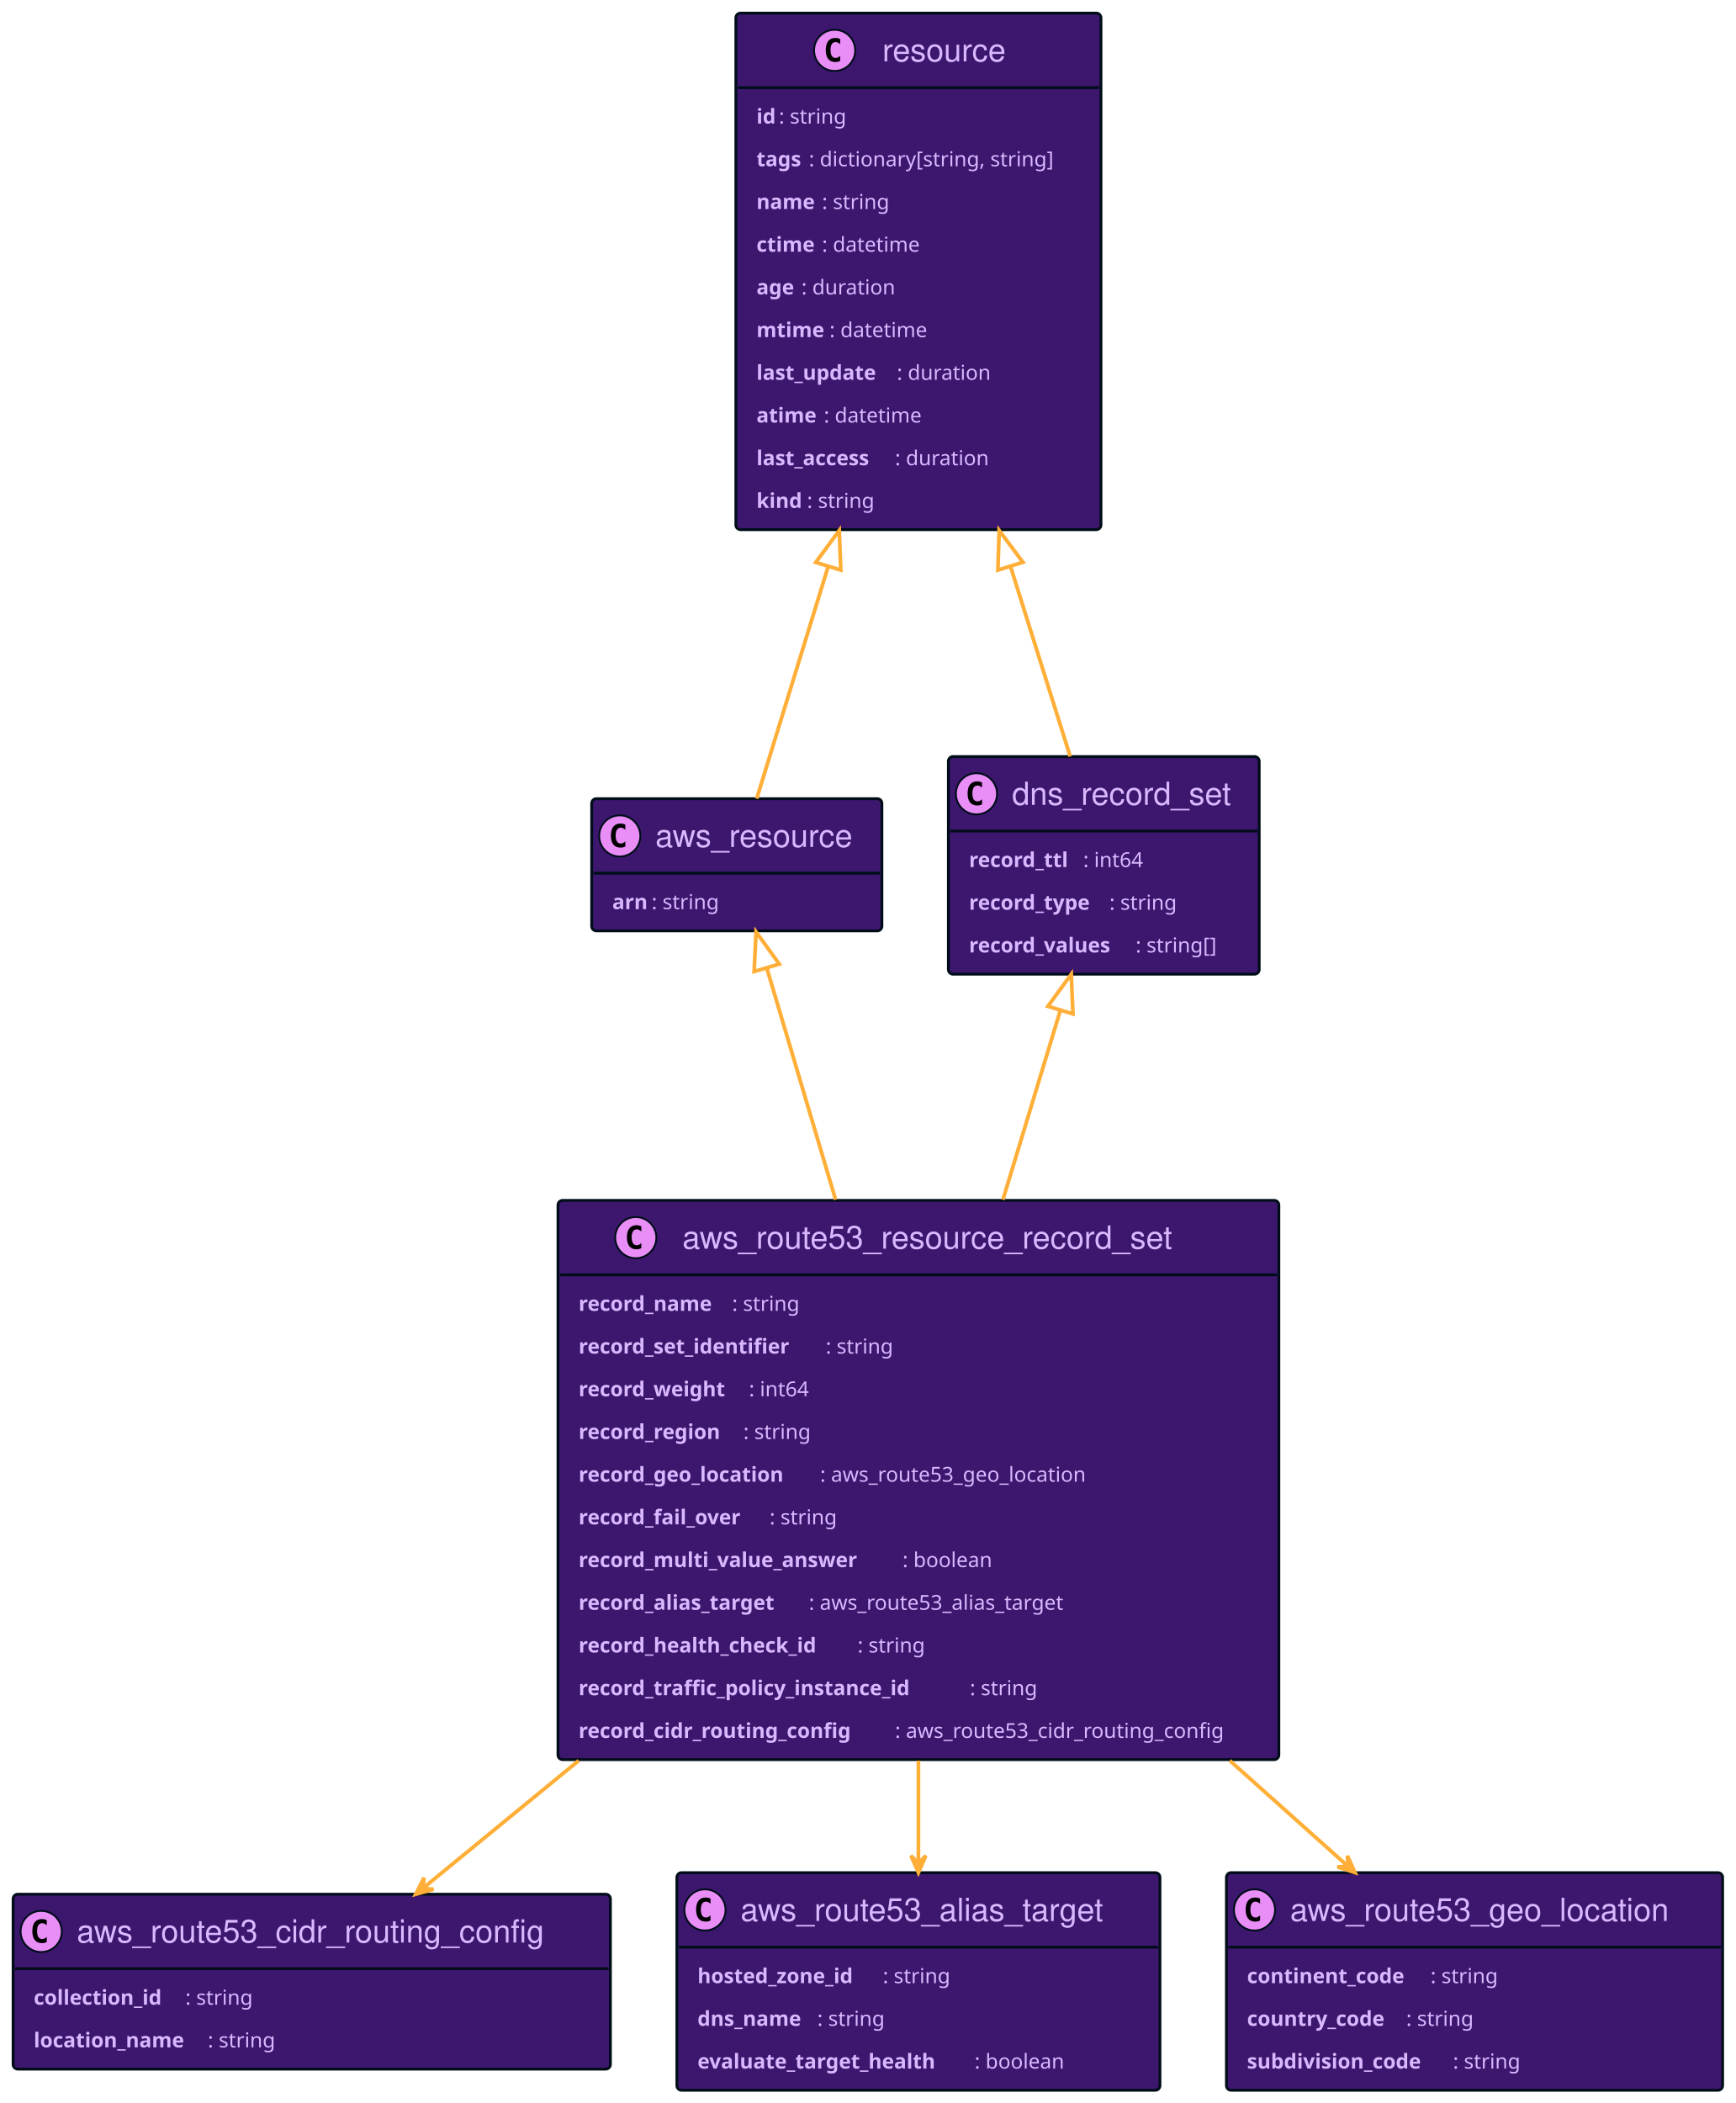
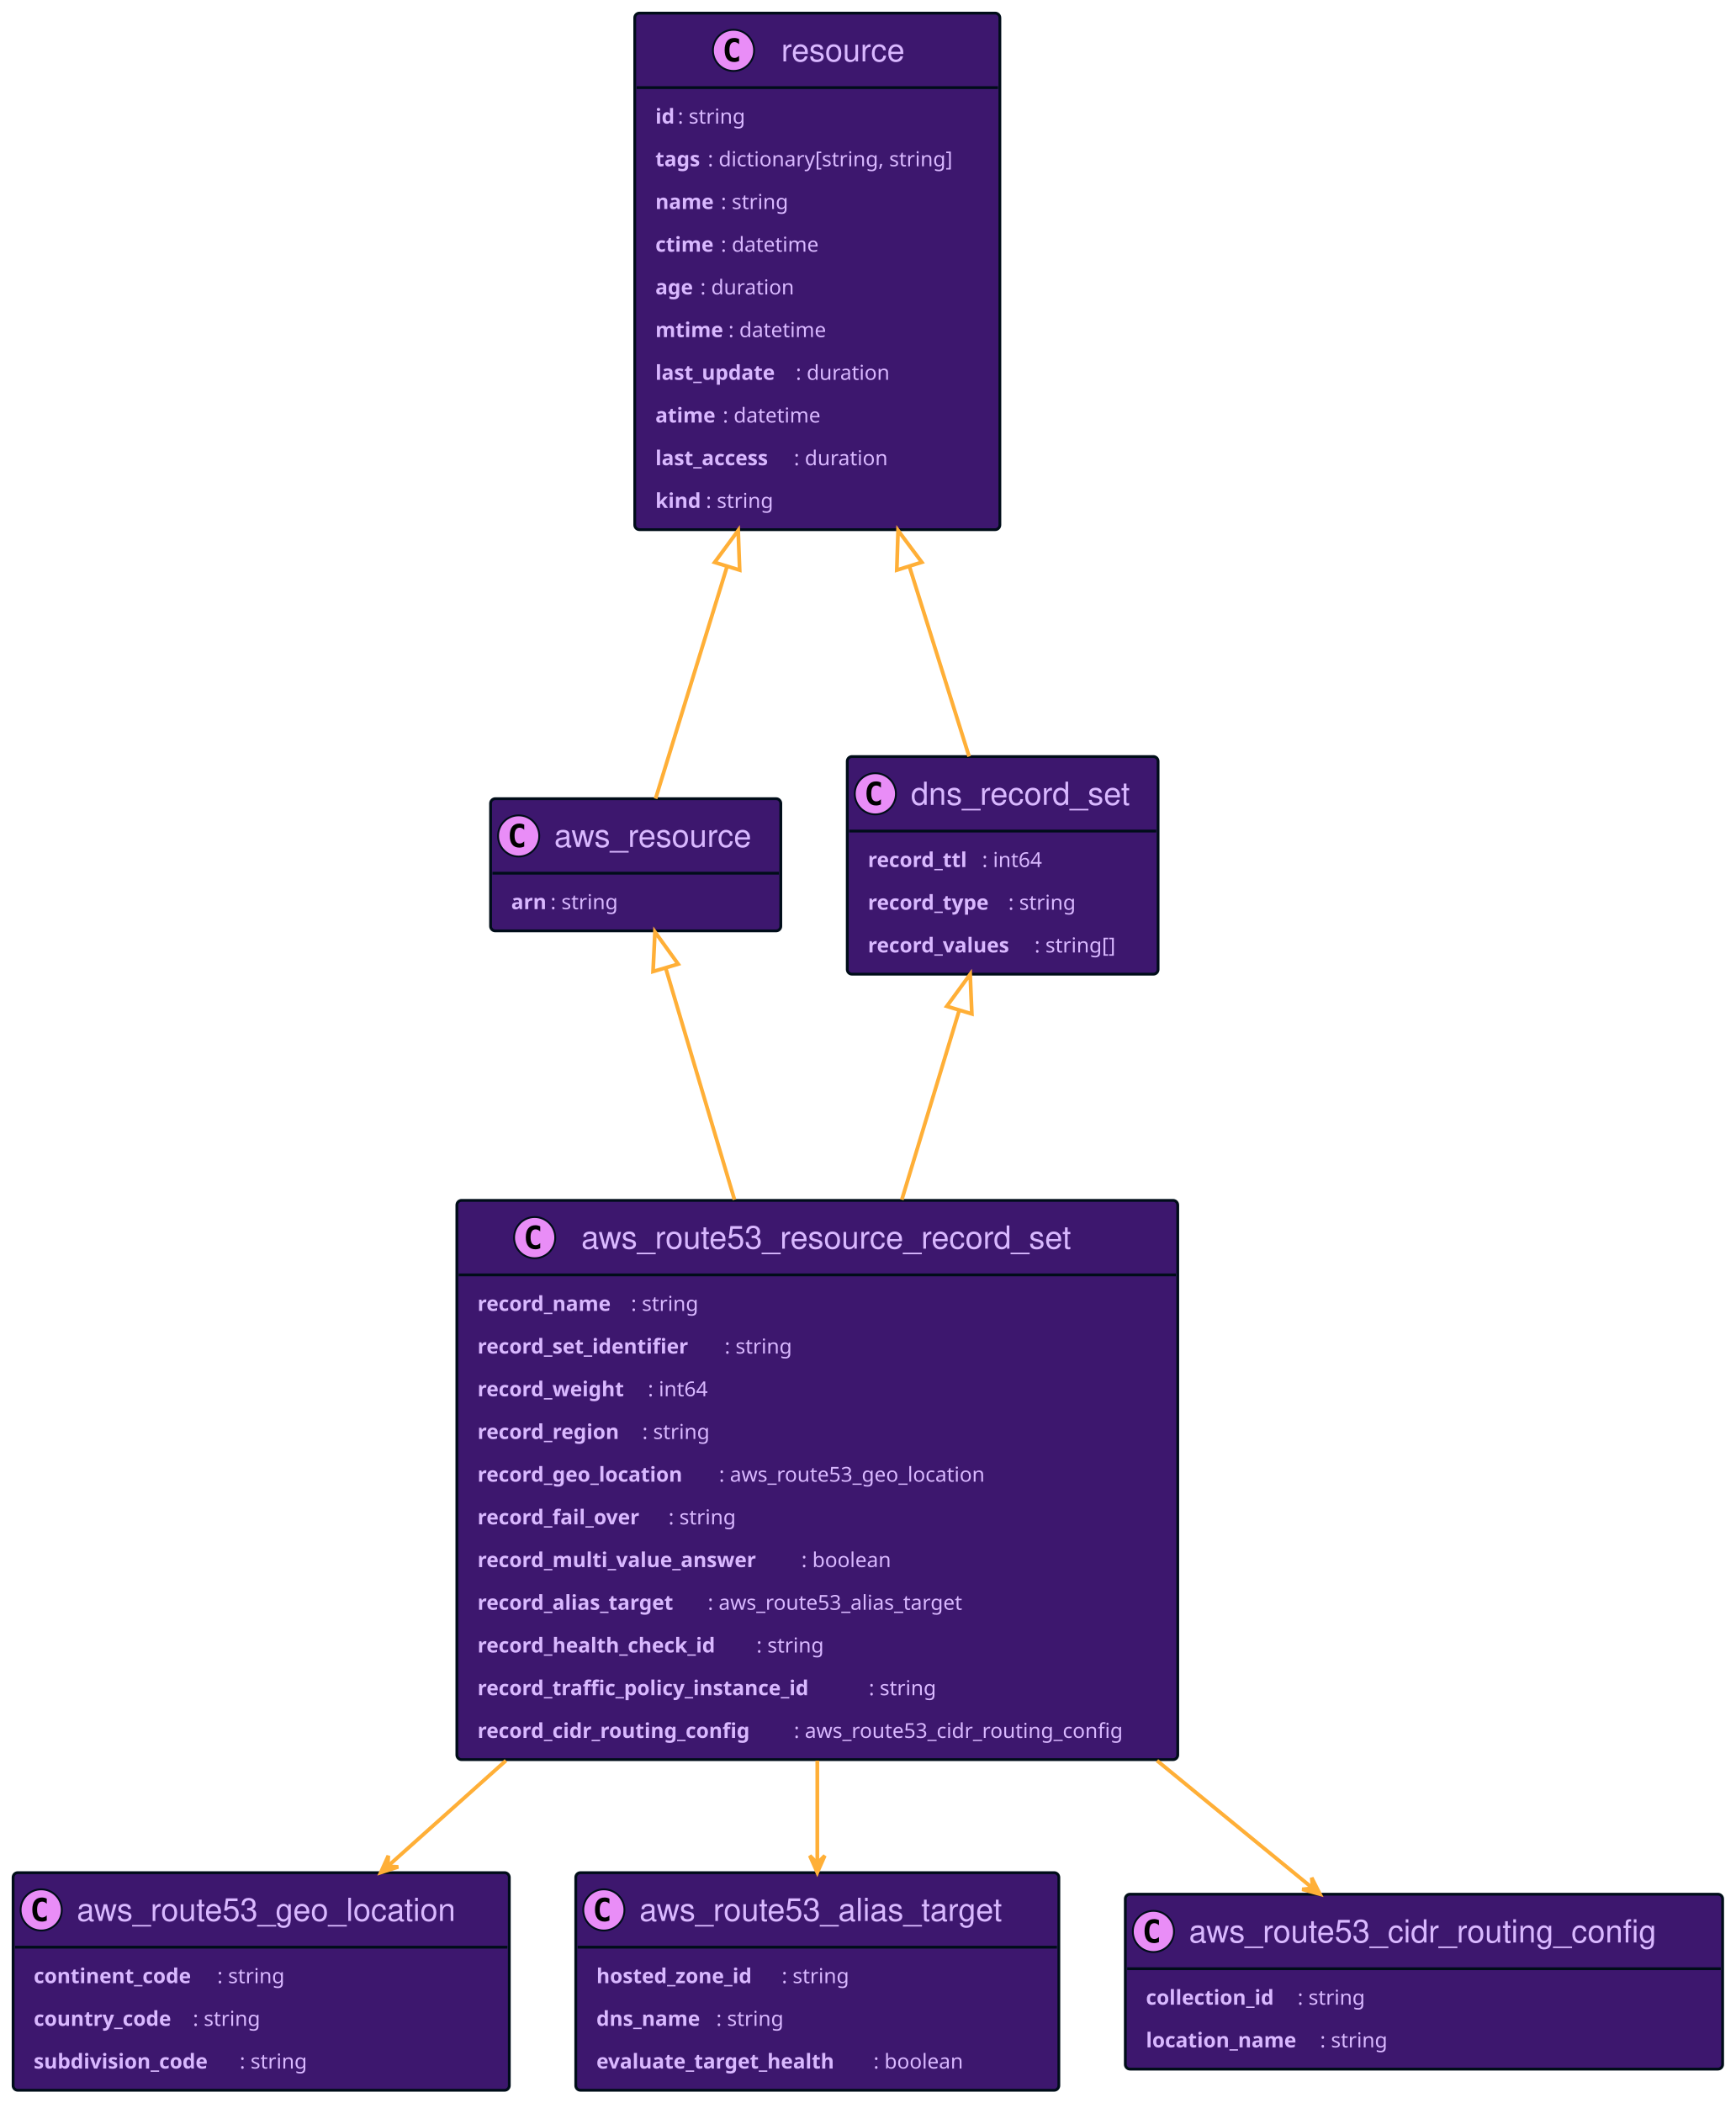
<svg xmlns="http://www.w3.org/2000/svg" xmlns:xlink="http://www.w3.org/1999/xlink" width="927" height="1123" preserveAspectRatio="none" style="width:927px;height:1123px;background:#00000000">
  <a xlink:actuate="onRequest" xlink:href="#a" xlink:show="new" xlink:title="#resource" xlink:type="simple" target="_top">
-     <rect id="a" width="195" height="275.836" x="393" y="7" fill="#3D176E" rx="2.5" ry="2.5" style="stroke:#000d19;stroke-width:1.5" />
-     <circle cx="445.75" cy="26.895" r="11" fill="#E98DF7" style="stroke:#000d19;stroke-width:1" />
-     <path d="M448.719 32.535q-.578.297-1.219.438-.64.156-1.344.156-2.5 0-3.828-1.64-1.312-1.657-1.312-4.782t1.312-4.781q1.328-1.656 3.828-1.656.703 0 1.344.156.656.156 1.219.453v2.719q-.625-.578-1.219-.844-.594-.281-1.219-.281-1.344 0-2.031 1.078-.688 1.062-.688 3.156 0 2.094.688 3.172.688 1.062 2.031 1.062.625 0 1.219-.265.594-.281 1.219-.86v2.72Z" />
-     <text x="471.25" y="32.78" fill="#D9B8FF" font-family="Helvetica" font-size="17" textLength="71">resource</text>
-     <path d="M394 46.789h193" style="stroke:#000d19;stroke-width:1.5" />
-     <text x="404" y="65.999" fill="#D9B8FF" font-family="sans-serif" font-size="11" font-weight="bold" textLength="12">id</text>
-     <text x="416" y="65.999" fill="#D9B8FF" font-family="sans-serif" font-size="11" textLength="41">: string</text>
-     <text x="404" y="88.804" fill="#D9B8FF" font-family="sans-serif" font-size="11" font-weight="bold" textLength="28">tags</text>
-     <text x="432" y="88.804" fill="#D9B8FF" font-family="sans-serif" font-size="11" textLength="145">: dictionary[string, string]</text>
-     <text x="404" y="111.609" fill="#D9B8FF" font-family="sans-serif" font-size="11" font-weight="bold" textLength="35">name</text>
-     <text x="439" y="111.609" fill="#D9B8FF" font-family="sans-serif" font-size="11" textLength="41">: string</text>
-     <text x="404" y="134.414" fill="#D9B8FF" font-family="sans-serif" font-size="11" font-weight="bold" textLength="35">ctime</text>
-     <text x="439" y="134.414" fill="#D9B8FF" font-family="sans-serif" font-size="11" textLength="58">: datetime</text>
-     <text x="404" y="157.218" fill="#D9B8FF" font-family="sans-serif" font-size="11" font-weight="bold" textLength="24">age</text>
-     <text x="428" y="157.218" fill="#D9B8FF" font-family="sans-serif" font-size="11" textLength="55">: duration</text>
-     <text x="404" y="180.023" fill="#D9B8FF" font-family="sans-serif" font-size="11" font-weight="bold" textLength="39">mtime</text>
-     <text x="443" y="180.023" fill="#D9B8FF" font-family="sans-serif" font-size="11" textLength="58">: datetime</text>
-     <text x="404" y="202.828" fill="#D9B8FF" font-family="sans-serif" font-size="11" font-weight="bold" textLength="75">last_update</text>
-     <text x="479" y="202.828" fill="#D9B8FF" font-family="sans-serif" font-size="11" textLength="55">: duration</text>
-     <text x="404" y="225.632" fill="#D9B8FF" font-family="sans-serif" font-size="11" font-weight="bold" textLength="36">atime</text>
-     <text x="440" y="225.632" fill="#D9B8FF" font-family="sans-serif" font-size="11" textLength="58">: datetime</text>
-     <text x="404" y="248.437" fill="#D9B8FF" font-family="sans-serif" font-size="11" font-weight="bold" textLength="74">last_access</text>
-     <text x="478" y="248.437" fill="#D9B8FF" font-family="sans-serif" font-size="11" textLength="55">: duration</text>
-     <text x="404" y="271.242" fill="#D9B8FF" font-family="sans-serif" font-size="11" font-weight="bold" textLength="27">kind</text>
-     <text x="431" y="271.242" fill="#D9B8FF" font-family="sans-serif" font-size="11" textLength="41">: string</text>
+     <rect id="a" width="195" height="275.836" x="339" y="7" fill="#3D176E" rx="2.5" ry="2.5" style="stroke:#000d19;stroke-width:1.5" />
+     <circle cx="391.75" cy="26.895" r="11" fill="#E98DF7" style="stroke:#000d19;stroke-width:1" />
+     <path d="M394.719 32.535q-.578.297-1.219.438-.64.156-1.344.156-2.5 0-3.828-1.64-1.312-1.657-1.312-4.782t1.312-4.781q1.328-1.656 3.828-1.656.703 0 1.344.156.656.156 1.219.453v2.719q-.625-.578-1.219-.844-.594-.281-1.219-.281-1.344 0-2.031 1.078-.688 1.062-.688 3.156 0 2.094.688 3.172.688 1.062 2.031 1.062.625 0 1.219-.265.594-.281 1.219-.86v2.72Z" />
+     <text x="417.25" y="32.78" fill="#D9B8FF" font-family="Helvetica" font-size="17" textLength="71">resource</text>
+     <path d="M340 46.789h193" style="stroke:#000d19;stroke-width:1.5" />
+     <text x="350" y="65.999" fill="#D9B8FF" font-family="sans-serif" font-size="11" font-weight="bold" textLength="12">id</text>
+     <text x="362" y="65.999" fill="#D9B8FF" font-family="sans-serif" font-size="11" textLength="41">: string</text>
+     <text x="350" y="88.804" fill="#D9B8FF" font-family="sans-serif" font-size="11" font-weight="bold" textLength="28">tags</text>
+     <text x="378" y="88.804" fill="#D9B8FF" font-family="sans-serif" font-size="11" textLength="145">: dictionary[string, string]</text>
+     <text x="350" y="111.609" fill="#D9B8FF" font-family="sans-serif" font-size="11" font-weight="bold" textLength="35">name</text>
+     <text x="385" y="111.609" fill="#D9B8FF" font-family="sans-serif" font-size="11" textLength="41">: string</text>
+     <text x="350" y="134.414" fill="#D9B8FF" font-family="sans-serif" font-size="11" font-weight="bold" textLength="35">ctime</text>
+     <text x="385" y="134.414" fill="#D9B8FF" font-family="sans-serif" font-size="11" textLength="58">: datetime</text>
+     <text x="350" y="157.218" fill="#D9B8FF" font-family="sans-serif" font-size="11" font-weight="bold" textLength="24">age</text>
+     <text x="374" y="157.218" fill="#D9B8FF" font-family="sans-serif" font-size="11" textLength="55">: duration</text>
+     <text x="350" y="180.023" fill="#D9B8FF" font-family="sans-serif" font-size="11" font-weight="bold" textLength="39">mtime</text>
+     <text x="389" y="180.023" fill="#D9B8FF" font-family="sans-serif" font-size="11" textLength="58">: datetime</text>
+     <text x="350" y="202.828" fill="#D9B8FF" font-family="sans-serif" font-size="11" font-weight="bold" textLength="75">last_update</text>
+     <text x="425" y="202.828" fill="#D9B8FF" font-family="sans-serif" font-size="11" textLength="55">: duration</text>
+     <text x="350" y="225.632" fill="#D9B8FF" font-family="sans-serif" font-size="11" font-weight="bold" textLength="36">atime</text>
+     <text x="386" y="225.632" fill="#D9B8FF" font-family="sans-serif" font-size="11" textLength="58">: datetime</text>
+     <text x="350" y="248.437" fill="#D9B8FF" font-family="sans-serif" font-size="11" font-weight="bold" textLength="74">last_access</text>
+     <text x="424" y="248.437" fill="#D9B8FF" font-family="sans-serif" font-size="11" textLength="55">: duration</text>
+     <text x="350" y="271.242" fill="#D9B8FF" font-family="sans-serif" font-size="11" font-weight="bold" textLength="27">kind</text>
+     <text x="377" y="271.242" fill="#D9B8FF" font-family="sans-serif" font-size="11" textLength="41">: string</text>
  </a>
  <a xlink:actuate="onRequest" xlink:href="#b" xlink:show="new" xlink:title="#aws_resource" xlink:type="simple" target="_top">
-     <rect id="b" width="155" height="70.594" x="316" y="426.5" fill="#3D176E" rx="2.5" ry="2.5" style="stroke:#000d19;stroke-width:1.5" />
-     <circle cx="331" cy="446.394" r="11" fill="#E98DF7" style="stroke:#000d19;stroke-width:1" />
-     <path d="M333.969 452.035q-.578.297-1.219.438-.64.156-1.344.156-2.5 0-3.828-1.64-1.312-1.657-1.312-4.782t1.312-4.781q1.328-1.656 3.828-1.656.703 0 1.344.156.656.156 1.219.453v2.719q-.625-.579-1.219-.844-.594-.281-1.219-.281-1.344 0-2.031 1.078-.688 1.062-.688 3.156 0 2.094.688 3.172.688 1.062 2.031 1.062.625 0 1.219-.265.594-.281 1.219-.86v2.72Z" />
-     <text x="350" y="452.28" fill="#D9B8FF" font-family="Helvetica" font-size="17" textLength="113">aws_resource</text>
-     <path d="M317 466.289h153" style="stroke:#000d19;stroke-width:1.5" />
-     <text x="327" y="485.5" fill="#D9B8FF" font-family="sans-serif" font-size="11" font-weight="bold" textLength="21">arn</text>
-     <text x="348" y="485.5" fill="#D9B8FF" font-family="sans-serif" font-size="11" textLength="41">: string</text>
+     <rect id="b" width="155" height="70.594" x="262" y="426.5" fill="#3D176E" rx="2.5" ry="2.5" style="stroke:#000d19;stroke-width:1.5" />
+     <circle cx="277" cy="446.394" r="11" fill="#E98DF7" style="stroke:#000d19;stroke-width:1" />
+     <path d="M279.969 452.035q-.578.297-1.219.438-.64.156-1.344.156-2.5 0-3.828-1.64-1.312-1.657-1.312-4.782t1.312-4.781q1.328-1.656 3.828-1.656.703 0 1.344.156.656.156 1.219.453v2.719q-.625-.579-1.219-.844-.594-.281-1.219-.281-1.344 0-2.031 1.078-.688 1.062-.688 3.156 0 2.094.688 3.172.688 1.062 2.031 1.062.625 0 1.219-.265.594-.281 1.219-.86v2.72Z" />
+     <text x="296" y="452.28" fill="#D9B8FF" font-family="Helvetica" font-size="17" textLength="113">aws_resource</text>
+     <path d="M263 466.289h153" style="stroke:#000d19;stroke-width:1.5" />
+     <text x="273" y="485.5" fill="#D9B8FF" font-family="sans-serif" font-size="11" font-weight="bold" textLength="21">arn</text>
+     <text x="294" y="485.5" fill="#D9B8FF" font-family="sans-serif" font-size="11" textLength="41">: string</text>
  </a>
-   <a xlink:actuate="onRequest" xlink:href="#c" xlink:show="new" xlink:title="#aws_route53_cidr_routing_config" xlink:type="simple" target="_top">
-     <rect id="c" width="319" height="93.398" x="7" y="1011.5" fill="#3D176E" rx="2.5" ry="2.5" style="stroke:#000d19;stroke-width:1.5" />
-     <circle cx="22" cy="1031.395" r="11" fill="#E98DF7" style="stroke:#000d19;stroke-width:1" />
-     <path d="M24.969 1037.035q-.578.297-1.219.438-.64.156-1.344.156-2.5 0-3.828-1.64-1.312-1.657-1.312-4.782t1.312-4.781q1.328-1.656 3.828-1.656.703 0 1.344.156.656.156 1.219.453v2.719q-.625-.578-1.219-.844-.594-.281-1.219-.281-1.343 0-2.031 1.078-.688 1.062-.688 3.156 0 2.094.688 3.172.688 1.062 2.031 1.062.625 0 1.219-.265.594-.281 1.219-.86v2.72Z" />
-     <text x="41" y="1037.28" fill="#D9B8FF" font-family="Helvetica" font-size="17" textLength="277">aws_route53_cidr_routing_config</text>
-     <path d="M8 1051.289h317" style="stroke:#000d19;stroke-width:1.5" />
-     <text x="18" y="1070.499" fill="#D9B8FF" font-family="sans-serif" font-size="11" font-weight="bold" textLength="81">collection_id</text>
-     <text x="99" y="1070.499" fill="#D9B8FF" font-family="sans-serif" font-size="11" textLength="41">: string</text>
-     <text x="18" y="1093.304" fill="#D9B8FF" font-family="sans-serif" font-size="11" font-weight="bold" textLength="93">location_name</text>
-     <text x="111" y="1093.304" fill="#D9B8FF" font-family="sans-serif" font-size="11" textLength="41">: string</text>
+   <a xlink:actuate="onRequest" xlink:href="#c" xlink:show="new" xlink:title="#aws_route53_resource_record_set" xlink:type="simple" target="_top">
+     <rect id="c" width="385" height="298.641" x="244" y="641" fill="#3D176E" rx="2.5" ry="2.5" style="stroke:#000d19;stroke-width:1.5" />
+     <circle cx="285.55" cy="660.894" r="11" fill="#E98DF7" style="stroke:#000d19;stroke-width:1" />
+     <path d="M288.519 666.535q-.578.297-1.219.438-.64.156-1.344.156-2.5 0-3.828-1.64-1.312-1.657-1.312-4.782t1.312-4.781q1.328-1.657 3.828-1.657.703 0 1.344.157.656.156 1.219.453v2.719q-.625-.578-1.219-.844-.594-.281-1.219-.281-1.344 0-2.031 1.078-.688 1.062-.688 3.156 0 2.094.688 3.172.688 1.062 2.031 1.062.625 0 1.219-.265.594-.282 1.219-.86v2.72Z" />
+     <text x="310.45" y="666.78" fill="#D9B8FF" font-family="Helvetica" font-size="17" textLength="284">aws_route53_resource_record_set</text>
+     <path d="M245 680.789h383" style="stroke:#000d19;stroke-width:1.5" />
+     <text x="255" y="700" fill="#D9B8FF" font-family="sans-serif" font-size="11" font-weight="bold" textLength="82">record_name</text>
+     <text x="337" y="700" fill="#D9B8FF" font-family="sans-serif" font-size="11" textLength="41">: string</text>
+     <text x="255" y="722.804" fill="#D9B8FF" font-family="sans-serif" font-size="11" font-weight="bold" textLength="132">record_set_identifier</text>
+     <text x="387" y="722.804" fill="#D9B8FF" font-family="sans-serif" font-size="11" textLength="41">: string</text>
+     <text x="255" y="745.609" fill="#D9B8FF" font-family="sans-serif" font-size="11" font-weight="bold" textLength="91">record_weight</text>
+     <text x="346" y="745.609" fill="#D9B8FF" font-family="sans-serif" font-size="11" textLength="36">: int64</text>
+     <text x="255" y="768.414" fill="#D9B8FF" font-family="sans-serif" font-size="11" font-weight="bold" textLength="88">record_region</text>
+     <text x="343" y="768.414" fill="#D9B8FF" font-family="sans-serif" font-size="11" textLength="41">: string</text>
+     <text x="255" y="791.218" fill="#D9B8FF" font-family="sans-serif" font-size="11" font-weight="bold" textLength="129">record_geo_location</text>
+     <text x="384" y="791.218" fill="#D9B8FF" font-family="sans-serif" font-size="11" textLength="158">: aws_route53_geo_location</text>
+     <text x="255" y="814.023" fill="#D9B8FF" font-family="sans-serif" font-size="11" font-weight="bold" textLength="102">record_fail_over</text>
+     <text x="357" y="814.023" fill="#D9B8FF" font-family="sans-serif" font-size="11" textLength="41">: string</text>
+     <text x="255" y="836.828" fill="#D9B8FF" font-family="sans-serif" font-size="11" font-weight="bold" textLength="173">record_multi_value_answer</text>
+     <text x="428" y="836.828" fill="#D9B8FF" font-family="sans-serif" font-size="11" textLength="53">: boolean</text>
+     <text x="255" y="859.632" fill="#D9B8FF" font-family="sans-serif" font-size="11" font-weight="bold" textLength="123">record_alias_target</text>
+     <text x="378" y="859.632" fill="#D9B8FF" font-family="sans-serif" font-size="11" textLength="154">: aws_route53_alias_target</text>
+     <text x="255" y="882.437" fill="#D9B8FF" font-family="sans-serif" font-size="11" font-weight="bold" textLength="149">record_health_check_id</text>
+     <text x="404" y="882.437" fill="#D9B8FF" font-family="sans-serif" font-size="11" textLength="41">: string</text>
+     <text x="255" y="905.242" fill="#D9B8FF" font-family="sans-serif" font-size="11" font-weight="bold" textLength="209">record_traffic_policy_instance_id</text>
+     <text x="464" y="905.242" fill="#D9B8FF" font-family="sans-serif" font-size="11" textLength="41">: string</text>
+     <text x="255" y="928.046" fill="#D9B8FF" font-family="sans-serif" font-size="11" font-weight="bold" textLength="169">record_cidr_routing_config</text>
+     <text x="424" y="928.046" fill="#D9B8FF" font-family="sans-serif" font-size="11" textLength="194">: aws_route53_cidr_routing_config</text>
  </a>
-   <a xlink:actuate="onRequest" xlink:href="#d" xlink:show="new" xlink:title="#aws_route53_alias_target" xlink:type="simple" target="_top">
-     <rect id="d" width="258" height="116.203" x="361.5" y="1000" fill="#3D176E" rx="2.5" ry="2.5" style="stroke:#000d19;stroke-width:1.5" />
-     <circle cx="376.5" cy="1019.894" r="11" fill="#E98DF7" style="stroke:#000d19;stroke-width:1" />
-     <path d="M379.469 1025.535q-.578.297-1.219.438-.64.156-1.344.156-2.5 0-3.828-1.64-1.312-1.657-1.312-4.782t1.312-4.781q1.328-1.657 3.828-1.657.703 0 1.344.157.656.156 1.219.453v2.719q-.625-.578-1.219-.844-.594-.281-1.219-.281-1.344 0-2.031 1.078-.688 1.062-.688 3.156 0 2.094.688 3.172.688 1.062 2.031 1.062.625 0 1.219-.265.594-.282 1.219-.86v2.72Z" />
-     <text x="395.5" y="1025.78" fill="#D9B8FF" font-family="Helvetica" font-size="17" textLength="216">aws_route53_alias_target</text>
-     <path d="M362.5 1039.789h256" style="stroke:#000d19;stroke-width:1.5" />
-     <text x="372.5" y="1058.999" fill="#D9B8FF" font-family="sans-serif" font-size="11" font-weight="bold" textLength="99">hosted_zone_id</text>
-     <text x="471.5" y="1058.999" fill="#D9B8FF" font-family="sans-serif" font-size="11" textLength="41">: string</text>
-     <text x="372.5" y="1081.804" fill="#D9B8FF" font-family="sans-serif" font-size="11" font-weight="bold" textLength="64">dns_name</text>
-     <text x="436.5" y="1081.804" fill="#D9B8FF" font-family="sans-serif" font-size="11" textLength="41">: string</text>
-     <text x="372.5" y="1104.609" fill="#D9B8FF" font-family="sans-serif" font-size="11" font-weight="bold" textLength="148">evaluate_target_health</text>
-     <text x="520.5" y="1104.609" fill="#D9B8FF" font-family="sans-serif" font-size="11" textLength="53">: boolean</text>
+   <a xlink:actuate="onRequest" xlink:href="#d" xlink:show="new" xlink:title="#dns_record_set" xlink:type="simple" target="_top">
+     <rect id="d" width="166" height="116.203" x="452.5" y="404" fill="#3D176E" rx="2.5" ry="2.5" style="stroke:#000d19;stroke-width:1.5" />
+     <circle cx="467.5" cy="423.894" r="11" fill="#E98DF7" style="stroke:#000d19;stroke-width:1" />
+     <path d="M470.469 429.535q-.578.297-1.219.438-.64.156-1.344.156-2.5 0-3.828-1.64-1.312-1.657-1.312-4.782t1.312-4.781q1.328-1.656 3.828-1.656.703 0 1.344.156.656.156 1.219.453v2.719q-.625-.579-1.219-.844-.594-.281-1.219-.281-1.344 0-2.031 1.078-.688 1.062-.688 3.156 0 2.094.688 3.172.688 1.062 2.031 1.062.625 0 1.219-.265.594-.281 1.219-.86v2.72Z" />
+     <text x="486.5" y="429.78" fill="#D9B8FF" font-family="Helvetica" font-size="17" textLength="124">dns_record_set</text>
+     <path d="M453.5 443.789h164" style="stroke:#000d19;stroke-width:1.5" />
+     <text x="463.5" y="463" fill="#D9B8FF" font-family="sans-serif" font-size="11" font-weight="bold" textLength="61">record_ttl</text>
+     <text x="524.5" y="463" fill="#D9B8FF" font-family="sans-serif" font-size="11" textLength="36">: int64</text>
+     <text x="463.5" y="485.804" fill="#D9B8FF" font-family="sans-serif" font-size="11" font-weight="bold" textLength="75">record_type</text>
+     <text x="538.5" y="485.804" fill="#D9B8FF" font-family="sans-serif" font-size="11" textLength="41">: string</text>
+     <text x="463.5" y="508.609" fill="#D9B8FF" font-family="sans-serif" font-size="11" font-weight="bold" textLength="89">record_values</text>
+     <text x="552.5" y="508.609" fill="#D9B8FF" font-family="sans-serif" font-size="11" textLength="49">: string[]</text>
  </a>
  <a xlink:actuate="onRequest" xlink:href="#e" xlink:show="new" xlink:title="#aws_route53_geo_location" xlink:type="simple" target="_top">
-     <rect id="e" width="265" height="116.203" x="655" y="1000" fill="#3D176E" rx="2.5" ry="2.5" style="stroke:#000d19;stroke-width:1.5" />
-     <circle cx="670" cy="1019.894" r="11" fill="#E98DF7" style="stroke:#000d19;stroke-width:1" />
-     <path d="M672.969 1025.535q-.578.297-1.219.438-.64.156-1.344.156-2.5 0-3.828-1.64-1.312-1.657-1.312-4.782t1.312-4.781q1.328-1.657 3.828-1.657.703 0 1.344.157.656.156 1.219.453v2.719q-.625-.578-1.219-.844-.594-.281-1.219-.281-1.343 0-2.031 1.078-.688 1.062-.688 3.156 0 2.094.688 3.172.688 1.062 2.031 1.062.625 0 1.219-.265.594-.282 1.219-.86v2.72Z" />
-     <text x="689" y="1025.78" fill="#D9B8FF" font-family="Helvetica" font-size="17" textLength="223">aws_route53_geo_location</text>
-     <path d="M656 1039.789h263" style="stroke:#000d19;stroke-width:1.5" />
-     <text x="666" y="1058.999" fill="#D9B8FF" font-family="sans-serif" font-size="11" font-weight="bold" textLength="98">continent_code</text>
-     <text x="764" y="1058.999" fill="#D9B8FF" font-family="sans-serif" font-size="11" textLength="41">: string</text>
-     <text x="666" y="1081.804" fill="#D9B8FF" font-family="sans-serif" font-size="11" font-weight="bold" textLength="85">country_code</text>
-     <text x="751" y="1081.804" fill="#D9B8FF" font-family="sans-serif" font-size="11" textLength="41">: string</text>
-     <text x="666" y="1104.609" fill="#D9B8FF" font-family="sans-serif" font-size="11" font-weight="bold" textLength="110">subdivision_code</text>
-     <text x="776" y="1104.609" fill="#D9B8FF" font-family="sans-serif" font-size="11" textLength="41">: string</text>
+     <rect id="e" width="265" height="116.203" x="7" y="1000" fill="#3D176E" rx="2.5" ry="2.5" style="stroke:#000d19;stroke-width:1.5" />
+     <circle cx="22" cy="1019.894" r="11" fill="#E98DF7" style="stroke:#000d19;stroke-width:1" />
+     <path d="M24.969 1025.535q-.578.297-1.219.438-.64.156-1.344.156-2.5 0-3.828-1.64-1.312-1.657-1.312-4.782t1.312-4.781q1.328-1.657 3.828-1.657.703 0 1.344.157.656.156 1.219.453v2.719q-.625-.578-1.219-.844-.594-.281-1.219-.281-1.343 0-2.031 1.078-.688 1.062-.688 3.156 0 2.094.688 3.172.688 1.062 2.031 1.062.625 0 1.219-.265.594-.282 1.219-.86v2.72Z" />
+     <text x="41" y="1025.78" fill="#D9B8FF" font-family="Helvetica" font-size="17" textLength="223">aws_route53_geo_location</text>
+     <path d="M8 1039.789h263" style="stroke:#000d19;stroke-width:1.5" />
+     <text x="18" y="1058.999" fill="#D9B8FF" font-family="sans-serif" font-size="11" font-weight="bold" textLength="98">continent_code</text>
+     <text x="116" y="1058.999" fill="#D9B8FF" font-family="sans-serif" font-size="11" textLength="41">: string</text>
+     <text x="18" y="1081.804" fill="#D9B8FF" font-family="sans-serif" font-size="11" font-weight="bold" textLength="85">country_code</text>
+     <text x="103" y="1081.804" fill="#D9B8FF" font-family="sans-serif" font-size="11" textLength="41">: string</text>
+     <text x="18" y="1104.609" fill="#D9B8FF" font-family="sans-serif" font-size="11" font-weight="bold" textLength="110">subdivision_code</text>
+     <text x="128" y="1104.609" fill="#D9B8FF" font-family="sans-serif" font-size="11" textLength="41">: string</text>
  </a>
-   <a xlink:actuate="onRequest" xlink:href="#f" xlink:show="new" xlink:title="#aws_route53_resource_record_set" xlink:type="simple" target="_top">
-     <rect id="f" width="385" height="298.641" x="298" y="641" fill="#3D176E" rx="2.5" ry="2.5" style="stroke:#000d19;stroke-width:1.5" />
-     <circle cx="339.55" cy="660.894" r="11" fill="#E98DF7" style="stroke:#000d19;stroke-width:1" />
-     <path d="M342.519 666.535q-.578.297-1.219.438-.64.156-1.344.156-2.5 0-3.828-1.64-1.312-1.657-1.312-4.782t1.312-4.781q1.328-1.657 3.828-1.657.703 0 1.344.157.656.156 1.219.453v2.719q-.625-.578-1.219-.844-.594-.281-1.219-.281-1.344 0-2.031 1.078-.688 1.062-.688 3.156 0 2.094.688 3.172.688 1.062 2.031 1.062.625 0 1.219-.265.594-.282 1.219-.86v2.72Z" />
-     <text x="364.45" y="666.78" fill="#D9B8FF" font-family="Helvetica" font-size="17" textLength="284">aws_route53_resource_record_set</text>
-     <path d="M299 680.789h383" style="stroke:#000d19;stroke-width:1.5" />
-     <text x="309" y="700" fill="#D9B8FF" font-family="sans-serif" font-size="11" font-weight="bold" textLength="82">record_name</text>
-     <text x="391" y="700" fill="#D9B8FF" font-family="sans-serif" font-size="11" textLength="41">: string</text>
-     <text x="309" y="722.804" fill="#D9B8FF" font-family="sans-serif" font-size="11" font-weight="bold" textLength="132">record_set_identifier</text>
-     <text x="441" y="722.804" fill="#D9B8FF" font-family="sans-serif" font-size="11" textLength="41">: string</text>
-     <text x="309" y="745.609" fill="#D9B8FF" font-family="sans-serif" font-size="11" font-weight="bold" textLength="91">record_weight</text>
-     <text x="400" y="745.609" fill="#D9B8FF" font-family="sans-serif" font-size="11" textLength="36">: int64</text>
-     <text x="309" y="768.414" fill="#D9B8FF" font-family="sans-serif" font-size="11" font-weight="bold" textLength="88">record_region</text>
-     <text x="397" y="768.414" fill="#D9B8FF" font-family="sans-serif" font-size="11" textLength="41">: string</text>
-     <text x="309" y="791.218" fill="#D9B8FF" font-family="sans-serif" font-size="11" font-weight="bold" textLength="129">record_geo_location</text>
-     <text x="438" y="791.218" fill="#D9B8FF" font-family="sans-serif" font-size="11" textLength="158">: aws_route53_geo_location</text>
-     <text x="309" y="814.023" fill="#D9B8FF" font-family="sans-serif" font-size="11" font-weight="bold" textLength="102">record_fail_over</text>
-     <text x="411" y="814.023" fill="#D9B8FF" font-family="sans-serif" font-size="11" textLength="41">: string</text>
-     <text x="309" y="836.828" fill="#D9B8FF" font-family="sans-serif" font-size="11" font-weight="bold" textLength="173">record_multi_value_answer</text>
-     <text x="482" y="836.828" fill="#D9B8FF" font-family="sans-serif" font-size="11" textLength="53">: boolean</text>
-     <text x="309" y="859.632" fill="#D9B8FF" font-family="sans-serif" font-size="11" font-weight="bold" textLength="123">record_alias_target</text>
-     <text x="432" y="859.632" fill="#D9B8FF" font-family="sans-serif" font-size="11" textLength="154">: aws_route53_alias_target</text>
-     <text x="309" y="882.437" fill="#D9B8FF" font-family="sans-serif" font-size="11" font-weight="bold" textLength="149">record_health_check_id</text>
-     <text x="458" y="882.437" fill="#D9B8FF" font-family="sans-serif" font-size="11" textLength="41">: string</text>
-     <text x="309" y="905.242" fill="#D9B8FF" font-family="sans-serif" font-size="11" font-weight="bold" textLength="209">record_traffic_policy_instance_id</text>
-     <text x="518" y="905.242" fill="#D9B8FF" font-family="sans-serif" font-size="11" textLength="41">: string</text>
-     <text x="309" y="928.046" fill="#D9B8FF" font-family="sans-serif" font-size="11" font-weight="bold" textLength="169">record_cidr_routing_config</text>
-     <text x="478" y="928.046" fill="#D9B8FF" font-family="sans-serif" font-size="11" textLength="194">: aws_route53_cidr_routing_config</text>
+   <a xlink:actuate="onRequest" xlink:href="#f" xlink:show="new" xlink:title="#aws_route53_alias_target" xlink:type="simple" target="_top">
+     <rect id="f" width="258" height="116.203" x="307.5" y="1000" fill="#3D176E" rx="2.5" ry="2.5" style="stroke:#000d19;stroke-width:1.5" />
+     <circle cx="322.5" cy="1019.894" r="11" fill="#E98DF7" style="stroke:#000d19;stroke-width:1" />
+     <path d="M325.469 1025.535q-.578.297-1.219.438-.64.156-1.344.156-2.5 0-3.828-1.64-1.312-1.657-1.312-4.782t1.312-4.781q1.328-1.657 3.828-1.657.703 0 1.344.157.656.156 1.219.453v2.719q-.625-.578-1.219-.844-.594-.281-1.219-.281-1.344 0-2.031 1.078-.688 1.062-.688 3.156 0 2.094.688 3.172.688 1.062 2.031 1.062.625 0 1.219-.265.594-.282 1.219-.86v2.72Z" />
+     <text x="341.5" y="1025.78" fill="#D9B8FF" font-family="Helvetica" font-size="17" textLength="216">aws_route53_alias_target</text>
+     <path d="M308.5 1039.789h256" style="stroke:#000d19;stroke-width:1.5" />
+     <text x="318.5" y="1058.999" fill="#D9B8FF" font-family="sans-serif" font-size="11" font-weight="bold" textLength="99">hosted_zone_id</text>
+     <text x="417.5" y="1058.999" fill="#D9B8FF" font-family="sans-serif" font-size="11" textLength="41">: string</text>
+     <text x="318.5" y="1081.804" fill="#D9B8FF" font-family="sans-serif" font-size="11" font-weight="bold" textLength="64">dns_name</text>
+     <text x="382.5" y="1081.804" fill="#D9B8FF" font-family="sans-serif" font-size="11" textLength="41">: string</text>
+     <text x="318.5" y="1104.609" fill="#D9B8FF" font-family="sans-serif" font-size="11" font-weight="bold" textLength="148">evaluate_target_health</text>
+     <text x="466.5" y="1104.609" fill="#D9B8FF" font-family="sans-serif" font-size="11" textLength="53">: boolean</text>
  </a>
-   <a xlink:actuate="onRequest" xlink:href="#g" xlink:show="new" xlink:title="#dns_record_set" xlink:type="simple" target="_top">
-     <rect id="g" width="166" height="116.203" x="506.5" y="404" fill="#3D176E" rx="2.5" ry="2.5" style="stroke:#000d19;stroke-width:1.5" />
-     <circle cx="521.5" cy="423.894" r="11" fill="#E98DF7" style="stroke:#000d19;stroke-width:1" />
-     <path d="M524.469 429.535q-.578.297-1.219.438-.64.156-1.344.156-2.5 0-3.828-1.64-1.312-1.657-1.312-4.782t1.312-4.781q1.328-1.656 3.828-1.656.703 0 1.344.156.656.156 1.219.453v2.719q-.625-.579-1.219-.844-.594-.281-1.219-.281-1.343 0-2.031 1.078-.688 1.062-.688 3.156 0 2.094.688 3.172.688 1.062 2.031 1.062.625 0 1.219-.265.594-.281 1.219-.86v2.72Z" />
-     <text x="540.5" y="429.78" fill="#D9B8FF" font-family="Helvetica" font-size="17" textLength="124">dns_record_set</text>
-     <path d="M507.5 443.789h164" style="stroke:#000d19;stroke-width:1.5" />
-     <text x="517.5" y="463" fill="#D9B8FF" font-family="sans-serif" font-size="11" font-weight="bold" textLength="61">record_ttl</text>
-     <text x="578.5" y="463" fill="#D9B8FF" font-family="sans-serif" font-size="11" textLength="36">: int64</text>
-     <text x="517.5" y="485.804" fill="#D9B8FF" font-family="sans-serif" font-size="11" font-weight="bold" textLength="75">record_type</text>
-     <text x="592.5" y="485.804" fill="#D9B8FF" font-family="sans-serif" font-size="11" textLength="41">: string</text>
-     <text x="517.5" y="508.609" fill="#D9B8FF" font-family="sans-serif" font-size="11" font-weight="bold" textLength="89">record_values</text>
-     <text x="606.5" y="508.609" fill="#D9B8FF" font-family="sans-serif" font-size="11" textLength="49">: string[]</text>
+   <a xlink:actuate="onRequest" xlink:href="#g" xlink:show="new" xlink:title="#aws_route53_cidr_routing_config" xlink:type="simple" target="_top">
+     <rect id="g" width="319" height="93.398" x="601" y="1011.5" fill="#3D176E" rx="2.5" ry="2.5" style="stroke:#000d19;stroke-width:1.5" />
+     <circle cx="616" cy="1031.395" r="11" fill="#E98DF7" style="stroke:#000d19;stroke-width:1" />
+     <path d="M618.969 1037.035q-.578.297-1.219.438-.64.156-1.344.156-2.5 0-3.828-1.64-1.312-1.657-1.312-4.782t1.312-4.781q1.328-1.656 3.828-1.656.703 0 1.344.156.656.156 1.219.453v2.719q-.625-.578-1.219-.844-.594-.281-1.219-.281-1.343 0-2.031 1.078-.688 1.062-.688 3.156 0 2.094.688 3.172.688 1.062 2.031 1.062.625 0 1.219-.265.594-.281 1.219-.86v2.72Z" />
+     <text x="635" y="1037.28" fill="#D9B8FF" font-family="Helvetica" font-size="17" textLength="277">aws_route53_cidr_routing_config</text>
+     <path d="M602 1051.289h317" style="stroke:#000d19;stroke-width:1.5" />
+     <text x="612" y="1070.499" fill="#D9B8FF" font-family="sans-serif" font-size="11" font-weight="bold" textLength="81">collection_id</text>
+     <text x="693" y="1070.499" fill="#D9B8FF" font-family="sans-serif" font-size="11" textLength="41">: string</text>
+     <text x="612" y="1093.304" fill="#D9B8FF" font-family="sans-serif" font-size="11" font-weight="bold" textLength="93">location_name</text>
+     <text x="705" y="1093.304" fill="#D9B8FF" font-family="sans-serif" font-size="11" textLength="41">: string</text>
  </a>
-   <path fill="none" d="M442.31 302.49c-14.37 46.68-28.79 93.48-38.18 124m31.53-126.19 12.58-17.05.8 21.17-13.38-4.12zm-26.08 216.83c10.08 33.91 23.59 79.41 36.69 123.5m-43.5-121.83 1.02-21.17 12.4 17.18-13.42 3.99zm163.47 20.92c-9.17 30.23-20.02 66.03-30.61 100.94m24.01-103.31 12.5-17.1.9 21.17-13.4-4.07zm97.16 402.81c22.24 19.89 43.95 39.29 63.07 56.39" style="stroke:#ffaf37;stroke-width:2" />
-   <path fill="#FFAF37" d="m723.66 999.93-4.05-8.978.32 5.648-5.648.32 9.378 3.01z" style="stroke:#ffaf37;stroke-width:2" />
-   <path fill="none" d="M490.5 940.16v54.67" style="stroke:#ffaf37;stroke-width:2" />
-   <path fill="#FFAF37" d="m490.5 999.93 4-9-4 4-4-4 4 9z" style="stroke:#ffaf37;stroke-width:2" />
-   <path fill="none" d="M309.08 940.16c-29.93 24.53-58.97 48.33-82.94 67.97" style="stroke:#ffaf37;stroke-width:2" />
-   <path fill="#FFAF37" d="m222.03 1011.5 9.498-2.605-5.629-.562.562-5.629-4.431 8.796z" style="stroke:#ffaf37;stroke-width:2" />
-   <path fill="none" d="M539.68 302.49c11.42 36.33 22.86 72.73 31.89 101.47m-38.62-99.53.68-21.18 12.68 16.98-13.36 4.2z" style="stroke:#ffaf37;stroke-width:2" />
+   <path fill="none" d="M388.31 302.49c-14.37 46.68-28.79 93.48-38.18 124m31.53-126.19 12.58-17.05.8 21.17-13.38-4.12zm-26.08 216.83c10.08 33.91 23.59 79.41 36.69 123.5m-43.5-121.83 1.02-21.17 12.4 17.18-13.42 3.99zm163.47 20.92c-9.17 30.23-20.02 66.03-30.61 100.94m24.01-103.31 12.5-17.1.9 21.17-13.4-4.07zM270.2 940.16c-22.24 19.89-43.95 39.29-63.07 56.39" style="stroke:#ffaf37;stroke-width:2" />
+   <path fill="#FFAF37" d="m203.34 999.93 9.378-3.01-5.648-.32.32-5.648-4.05 8.978z" style="stroke:#ffaf37;stroke-width:2" />
+   <path fill="none" d="M436.5 940.16v54.67" style="stroke:#ffaf37;stroke-width:2" />
+   <path fill="#FFAF37" d="m436.5 999.93 4-9-4 4-4-4 4 9z" style="stroke:#ffaf37;stroke-width:2" />
+   <path fill="none" d="M617.92 940.16c29.93 24.53 58.97 48.33 82.94 67.97" style="stroke:#ffaf37;stroke-width:2" />
+   <path fill="#FFAF37" d="m704.97 1011.5-4.43-8.796.56 5.629-5.628.562 9.498 2.605z" style="stroke:#ffaf37;stroke-width:2" />
+   <path fill="none" d="M485.68 302.49c11.42 36.33 22.86 72.73 31.89 101.47m-38.62-99.53.68-21.18 12.68 16.98-13.36 4.2z" style="stroke:#ffaf37;stroke-width:2" />
</svg>
